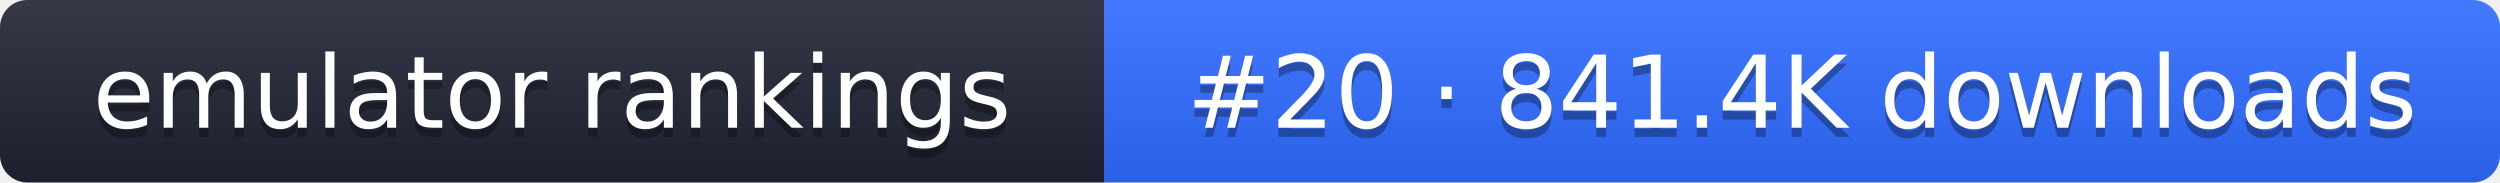
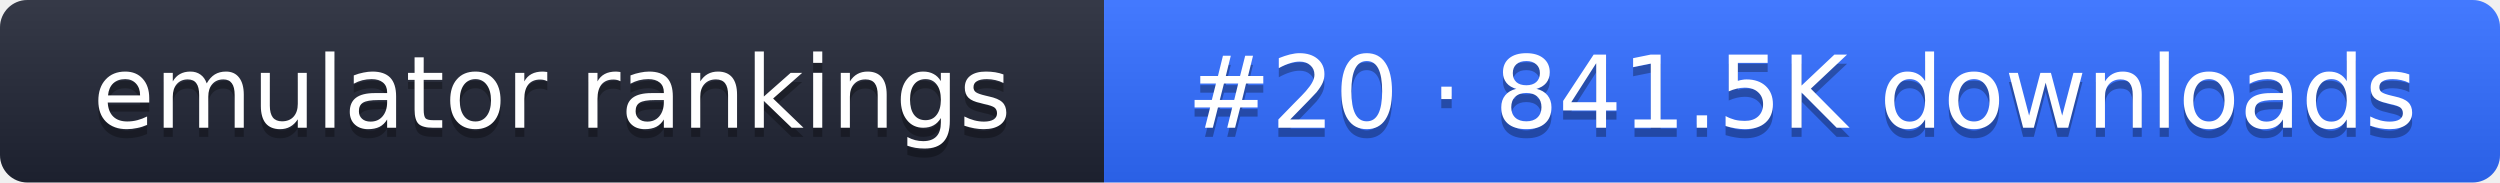
- <svg xmlns="http://www.w3.org/2000/svg" width="274" height="20" role="img" aria-label="emulator rankings: #20 · 841.4K downloads">
+ <svg xmlns="http://www.w3.org/2000/svg" width="274" height="20" role="img" aria-label="emulator rankings: #20 · 841.5K downloads">
  <linearGradient id="g" x2="0" y2="100%">
    <stop offset="0" stop-color="#fff" stop-opacity=".1" />
    <stop offset="1" stop-opacity=".1" />
  </linearGradient>
  <clipPath id="r">
    <rect width="274" height="20" rx="3" fill="#fff" />
  </clipPath>
  <g clip-path="url(#r)">
    <rect width="121" height="20" fill="#1f2433" />
    <rect x="121" width="153" height="20" fill="#2f6bff" />
    <rect width="274" height="20" fill="url(#g)" />
  </g>
  <g fill="#fff" text-anchor="middle" font-family="Verdana,DejaVu Sans,sans-serif" font-size="11">
    <text x="60.5" y="15" fill="#010101" fill-opacity=".3">emulator rankings</text>
    <text x="60.5" y="14">emulator rankings</text>
-     <text x="197.5" y="15" fill="#010101" fill-opacity=".3">#20 · 841.4K downloads</text>
-     <text x="197.5" y="14">#20 · 841.4K downloads</text>
+     <text x="197.5" y="15" fill="#010101" fill-opacity=".3">#20 · 841.5K downloads</text>
+     <text x="197.5" y="14">#20 · 841.5K downloads</text>
  </g>
</svg>
